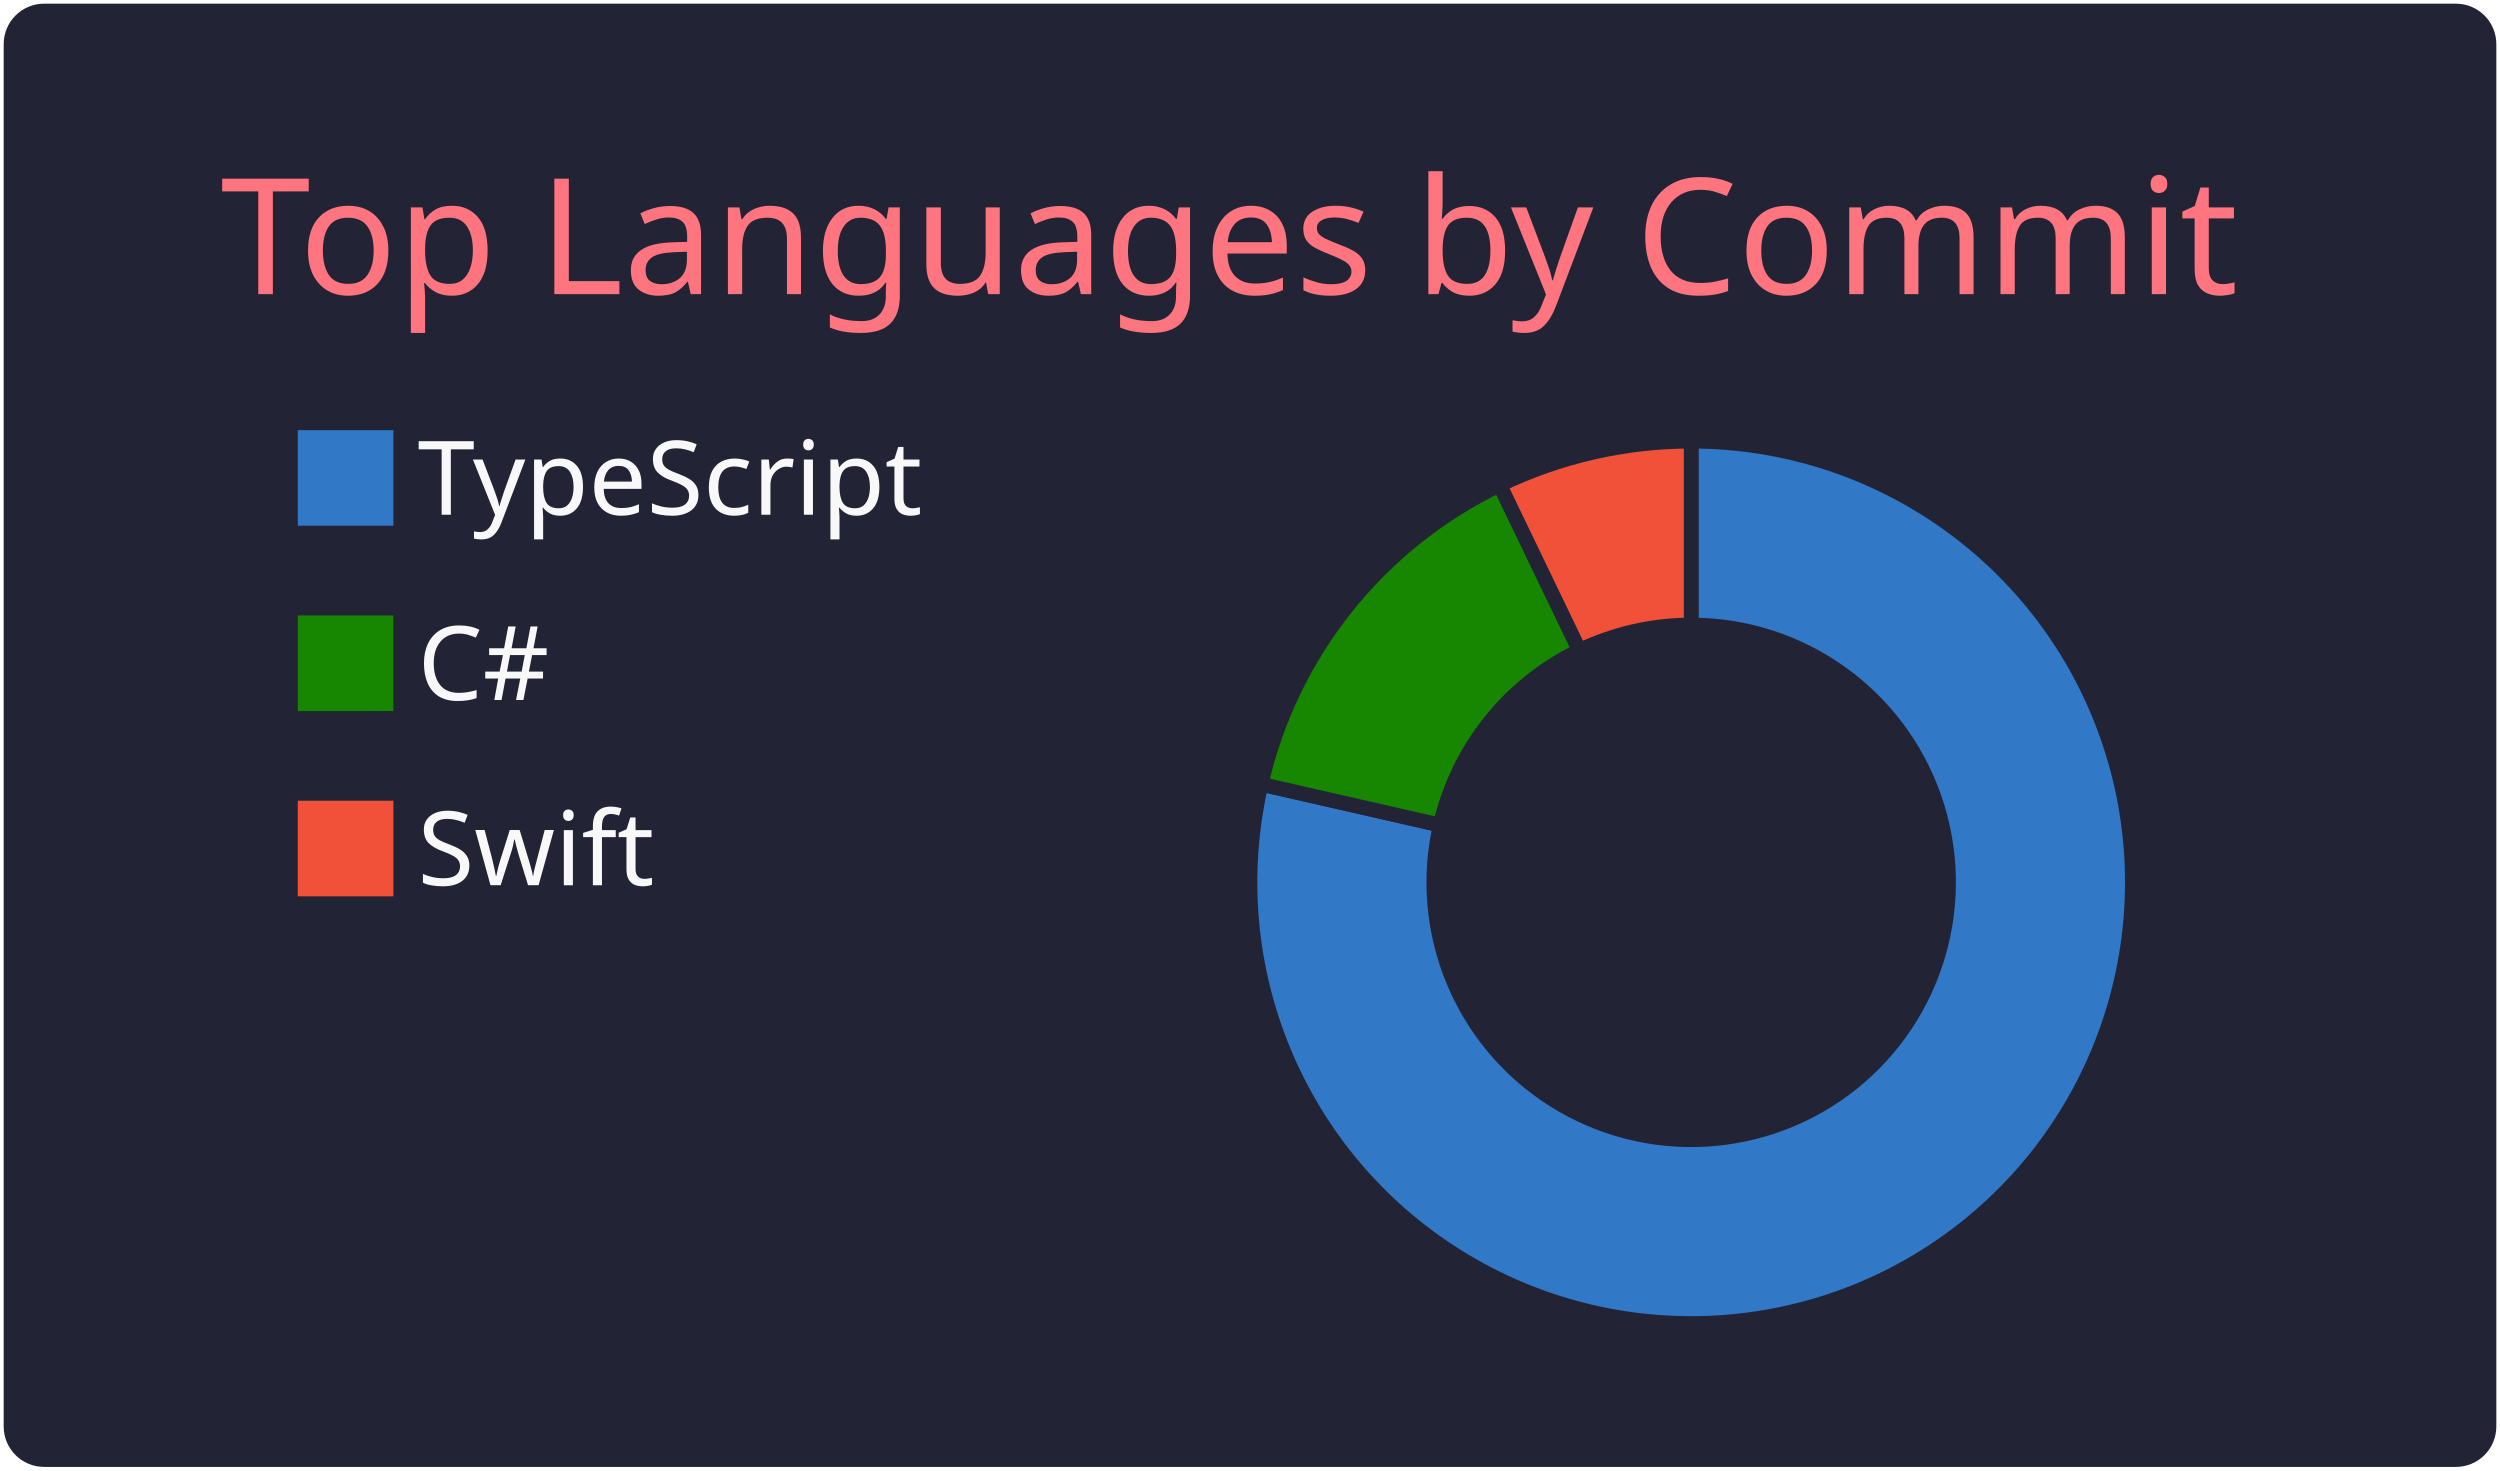
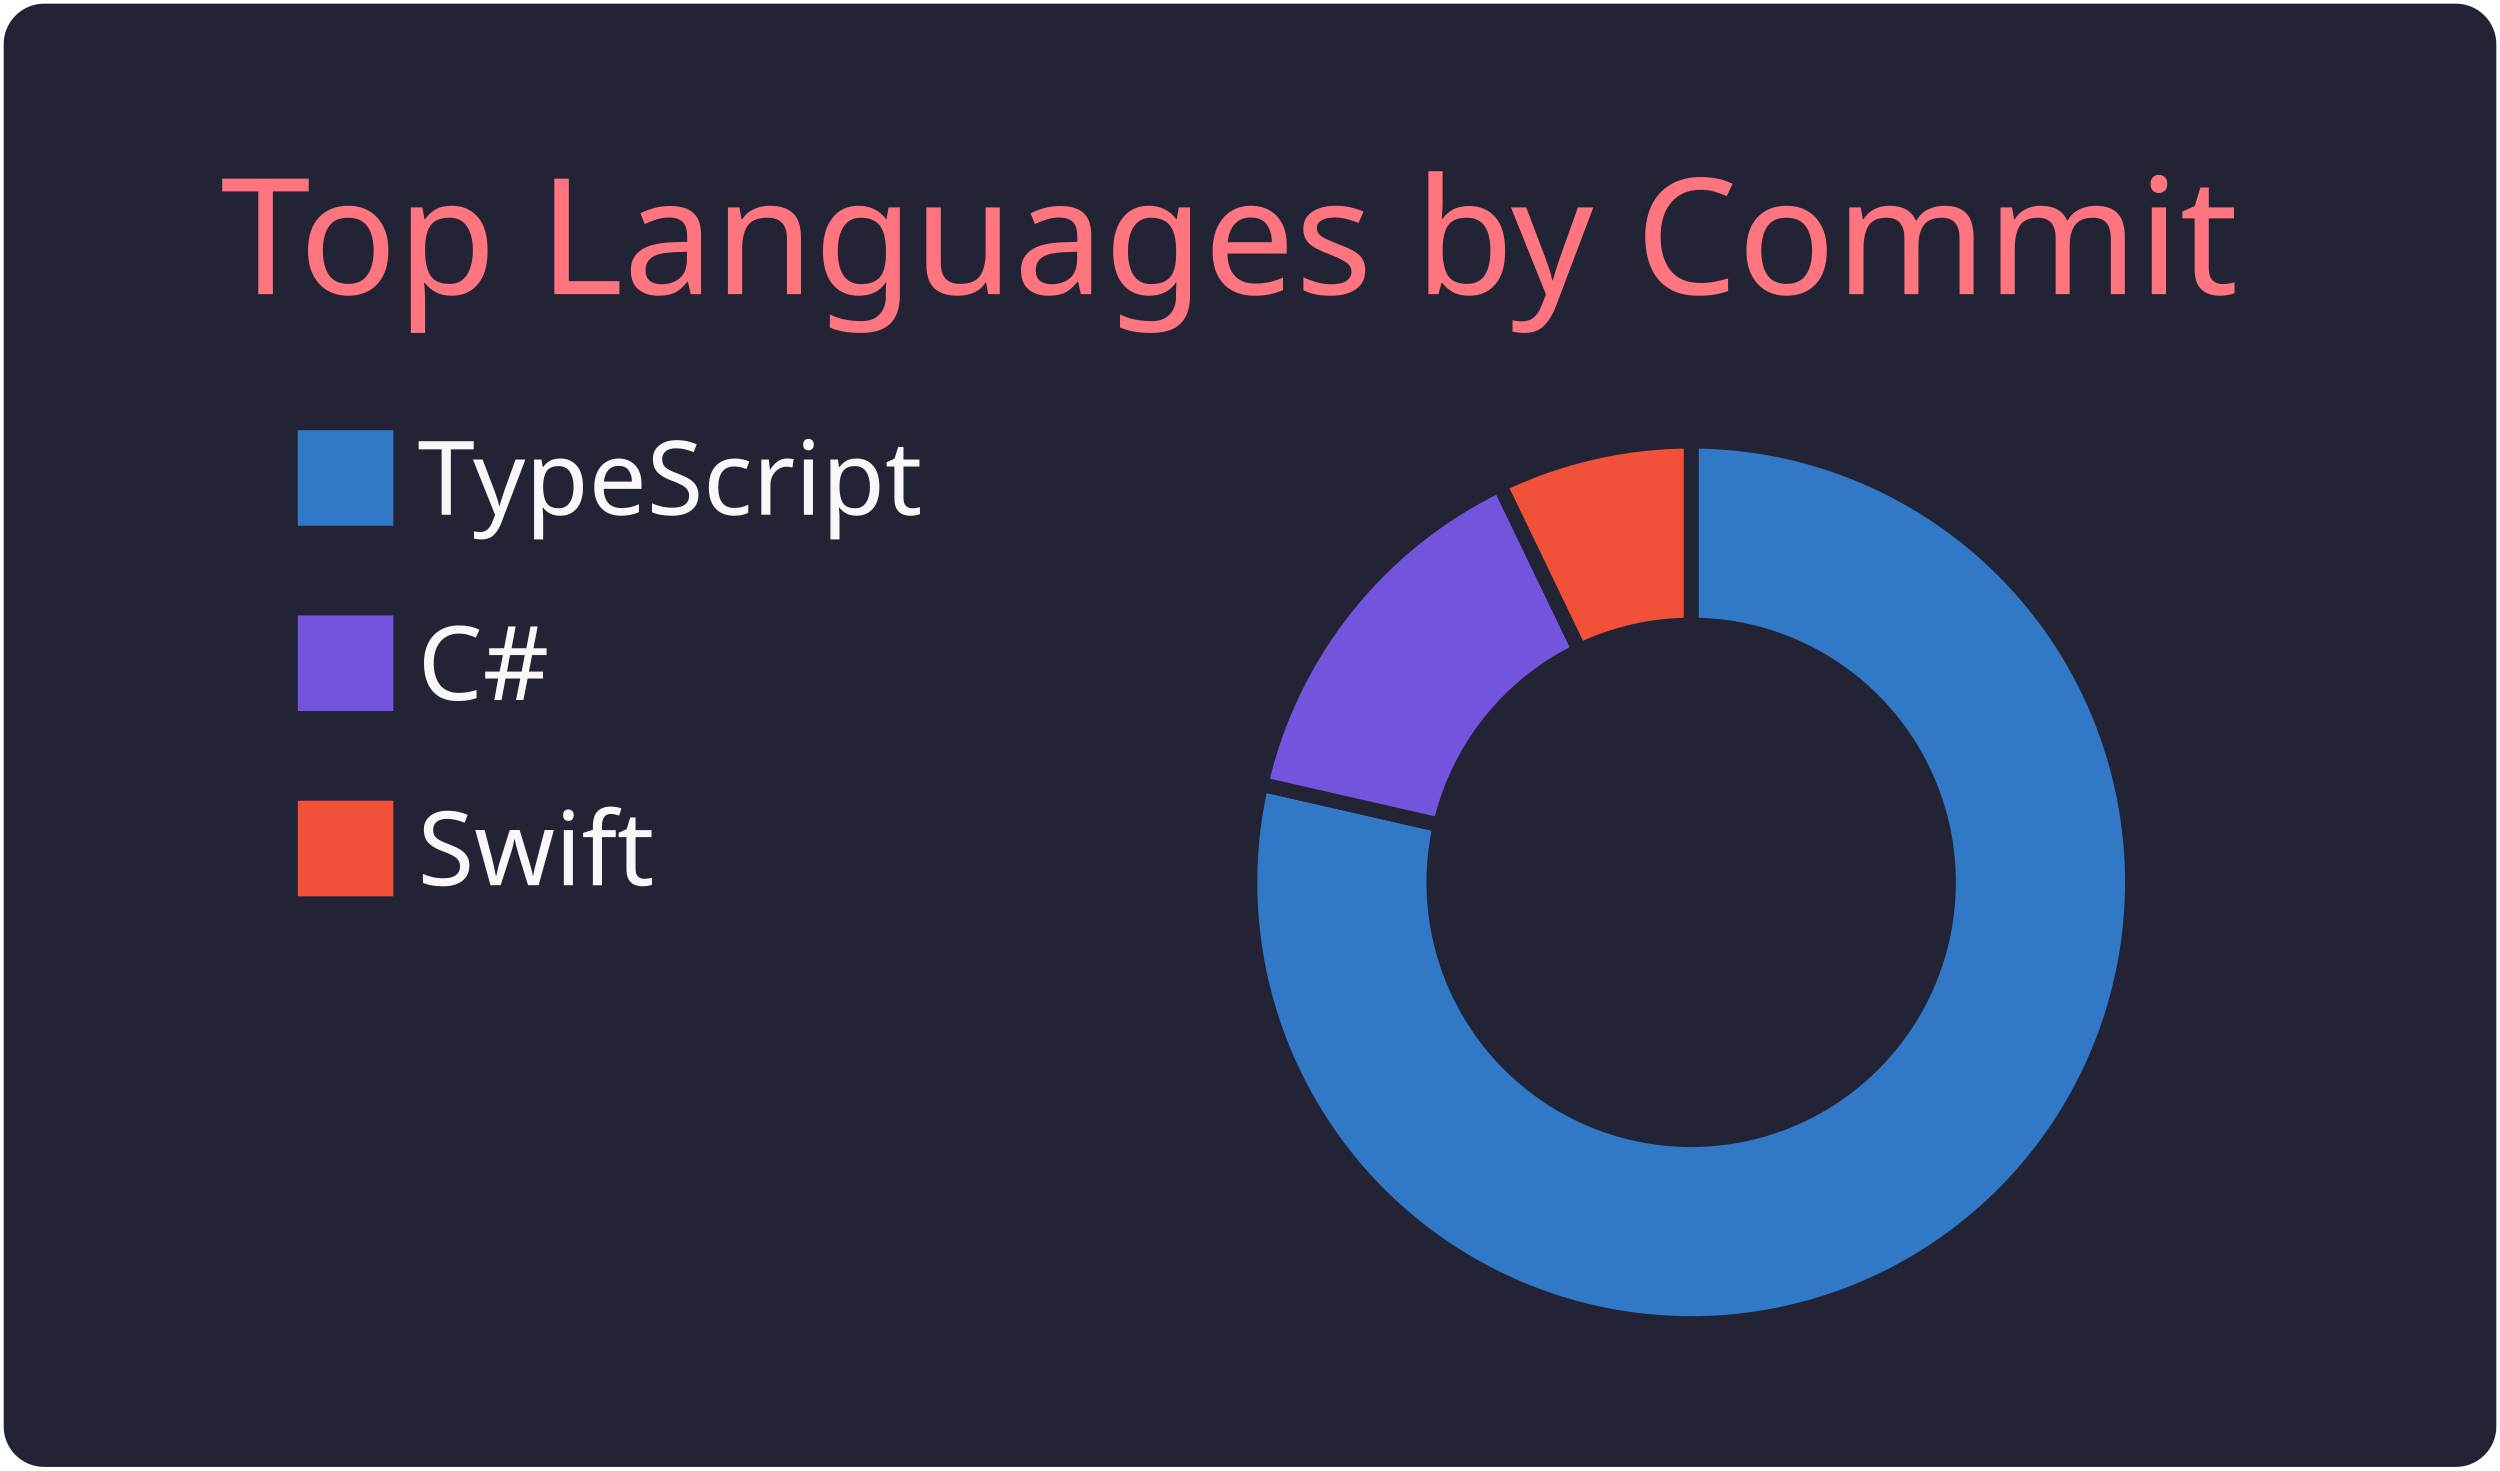
<svg xmlns="http://www.w3.org/2000/svg" width="340" height="200" viewBox="0 0 340 200">
  <style>* {
          font-family: 'Segoe UI', Ubuntu, "Helvetica Neue", Sans-Serif
        }</style>
  <g class="gpsc-root">
    <rect x="1" y="1" rx="5" ry="5" height="99%" width="99.412%" stroke="#222436" stroke-width="1" fill="#222436" stroke-opacity="1" />
    <text x="30" y="40" class="gpsc-item" style="--gpsc-i: 0; font-size: 22px; fill: #ff757f;">Top Languages by Commit</text>
    <g transform="translate(0,40)">
      <g transform="translate(40,0)">
        <rect y="18" width="14" height="14" class="gpsc-item" style="--gpsc-i: 0; stroke-width: 1px;" fill="#3178c6" stroke="#222436" />
-         <rect y="43.2" width="14" height="14" class="gpsc-item" style="--gpsc-i: 1; stroke-width: 1px;" fill="#178600" stroke="#222436" />
+         <rect y="43.2" width="14" height="14" class="gpsc-item" style="--gpsc-i: 1; stroke-width: 1px;" fill="#7355dd" stroke="#222436" />
        <rect y="68.4" width="14" height="14" class="gpsc-item" style="--gpsc-i: 2; stroke-width: 1px;" fill="#F05138" stroke="#222436" />
        <text x="16.8" y="30" class="gpsc-item" style="--gpsc-i: 0; fill: #f8f8f8; font-size: 14px;">TypeScript</text>
        <text x="16.8" y="55.2" class="gpsc-item" style="--gpsc-i: 1; fill: #f8f8f8; font-size: 14px;">C#</text>
        <text x="16.8" y="80.4" class="gpsc-item" style="--gpsc-i: 2; fill: #f8f8f8; font-size: 14px;">Swift</text>
      </g>
      <g transform="translate( 230, 80 )">
        <g class="arc" style="--gpsc-i: 0;">
          <path d="M3.67394039744206e-15,-60A60,60,0,1,1,-58.496,-13.351L-34.122,-7.788A35,35,0,1,0,2.1431318985078682e-15,-35Z" style="fill: #3178c6; stroke-width: 2px;" stroke="#222436" />
        </g>
        <g class="arc" style="--gpsc-i: 1;">
-           <path d="M-58.496,-13.351A60,60,0,0,1,-26.033,-54.058L-15.186,-31.534A35,35,0,0,0,-34.122,-7.788Z" style="fill: #178600; stroke-width: 2px;" stroke="#222436" />
+           <path d="M-58.496,-13.351A60,60,0,0,1,-26.033,-54.058L-15.186,-31.534A35,35,0,0,0,-34.122,-7.788Z" style="fill: #7355dd; stroke-width: 2px;" stroke="#222436" />
        </g>
        <g class="arc" style="--gpsc-i: 2;">
          <path d="M-26.033,-54.058A60,60,0,0,1,-1.1021821192326178e-14,-60L-6.429395695523604e-15,-35A35,35,0,0,0,-15.186,-31.534Z" style="fill: #F05138; stroke-width: 2px;" stroke="#222436" />
        </g>
      </g>
    </g>
  </g>
</svg>
